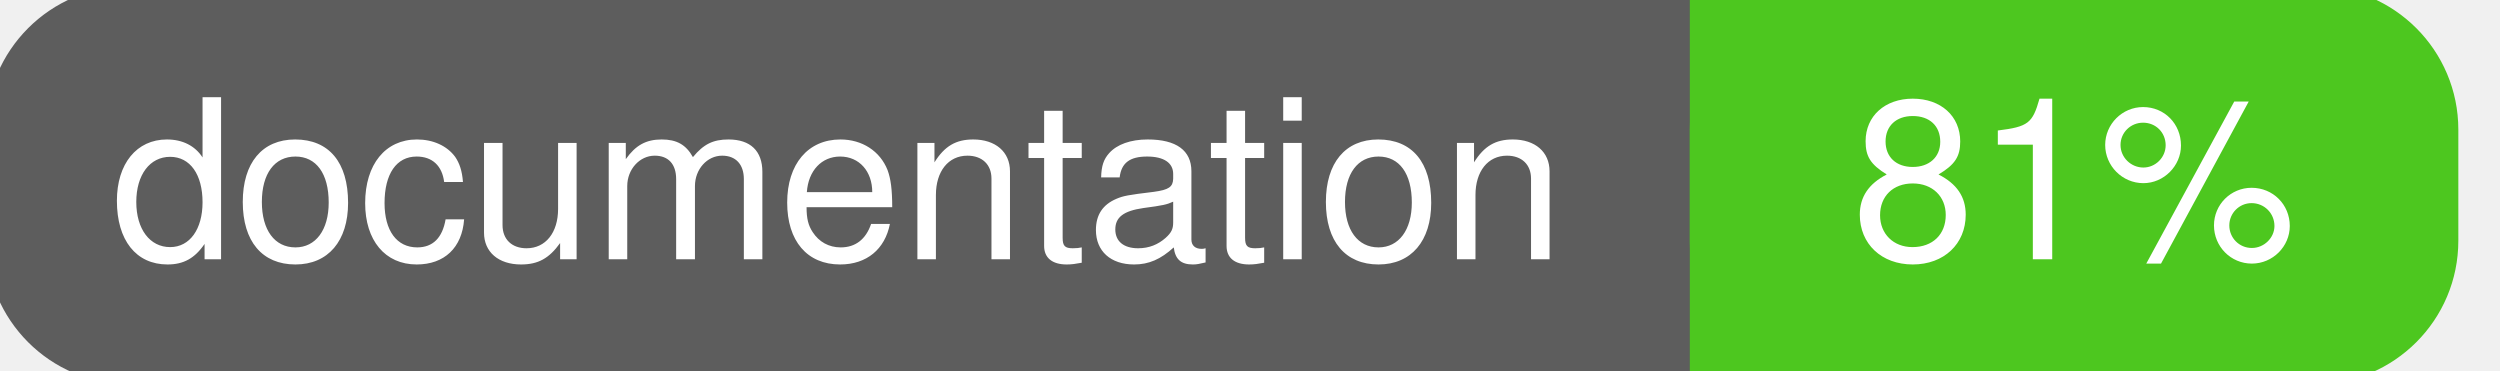
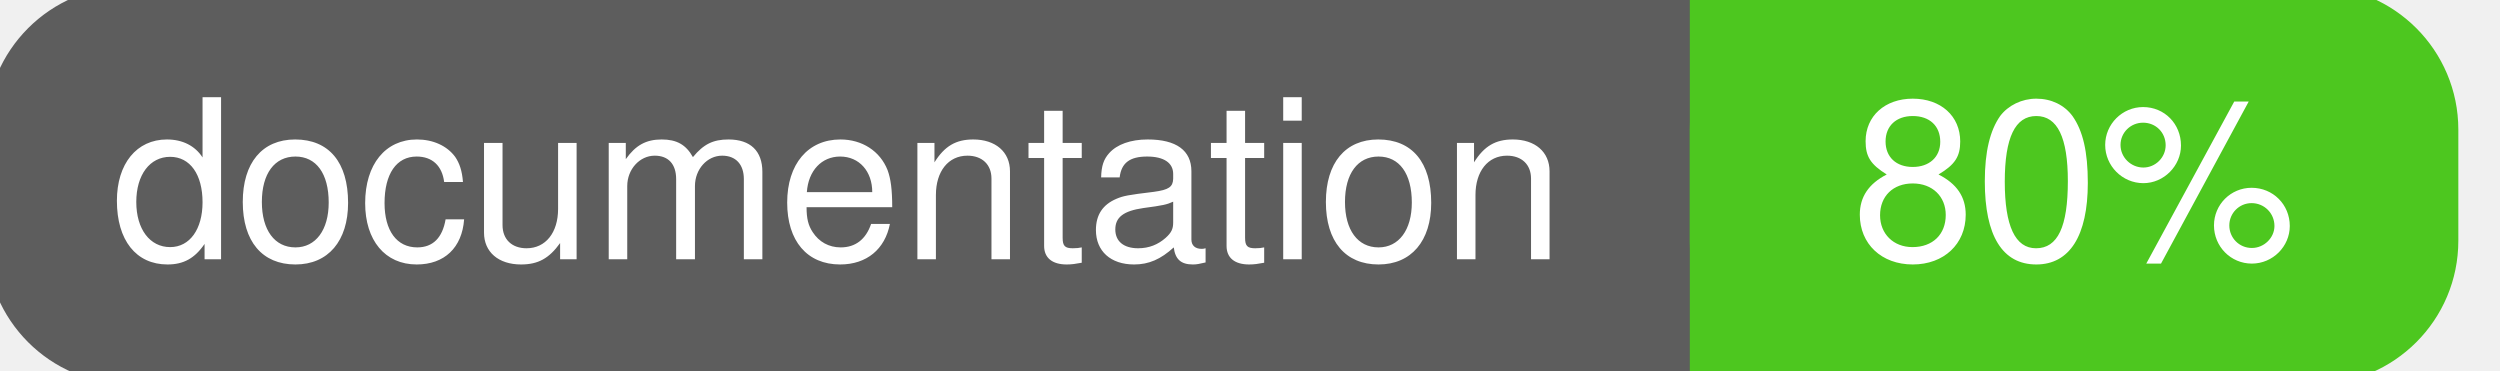
<svg xmlns="http://www.w3.org/2000/svg" width="135" height="20">
  <g>
    <rect id="svg_1" height="20" width="130" y="0" x="0" stroke-width="1.5" stroke="#5d5d5d" fill="#5d5d5d" rx="7" ry="7" />
    <rect id="svg_2" height="20" width="40" y="0" x="92" stroke-width="1.5" stroke="#4dc71f" fill="#4dc71f" rx="7" ry="7" />
    <rect id="svg_3" height="20" width="22" y="0" x="92" stroke-width="1.5" stroke="#4dc71f" fill="#4dc71f" />
    <text xml:space="preserve" text-anchor="start" font-family="Helvetica, Arial, sans-serif" font-size="12" id="svg_4" y="14" x="6" stroke-width="0" stroke="#5d5d5d" fill="#ffffff">documentation</text>
-     <text xml:space="preserve" text-anchor="middle" font-family="Helvetica, Arial, sans-serif" font-size="12" id="svg_5" y="14" x="112" stroke-width="0" stroke="#5d5d5d" fill="#ffffff" style="text-anchor: middle">81%</text>
+     <text xml:space="preserve" text-anchor="middle" font-family="Helvetica, Arial, sans-serif" font-size="12" id="svg_5" y="14" x="112" stroke-width="0" stroke="#5d5d5d" fill="#ffffff" style="text-anchor: middle">80%</text>
  </g>
</svg>
